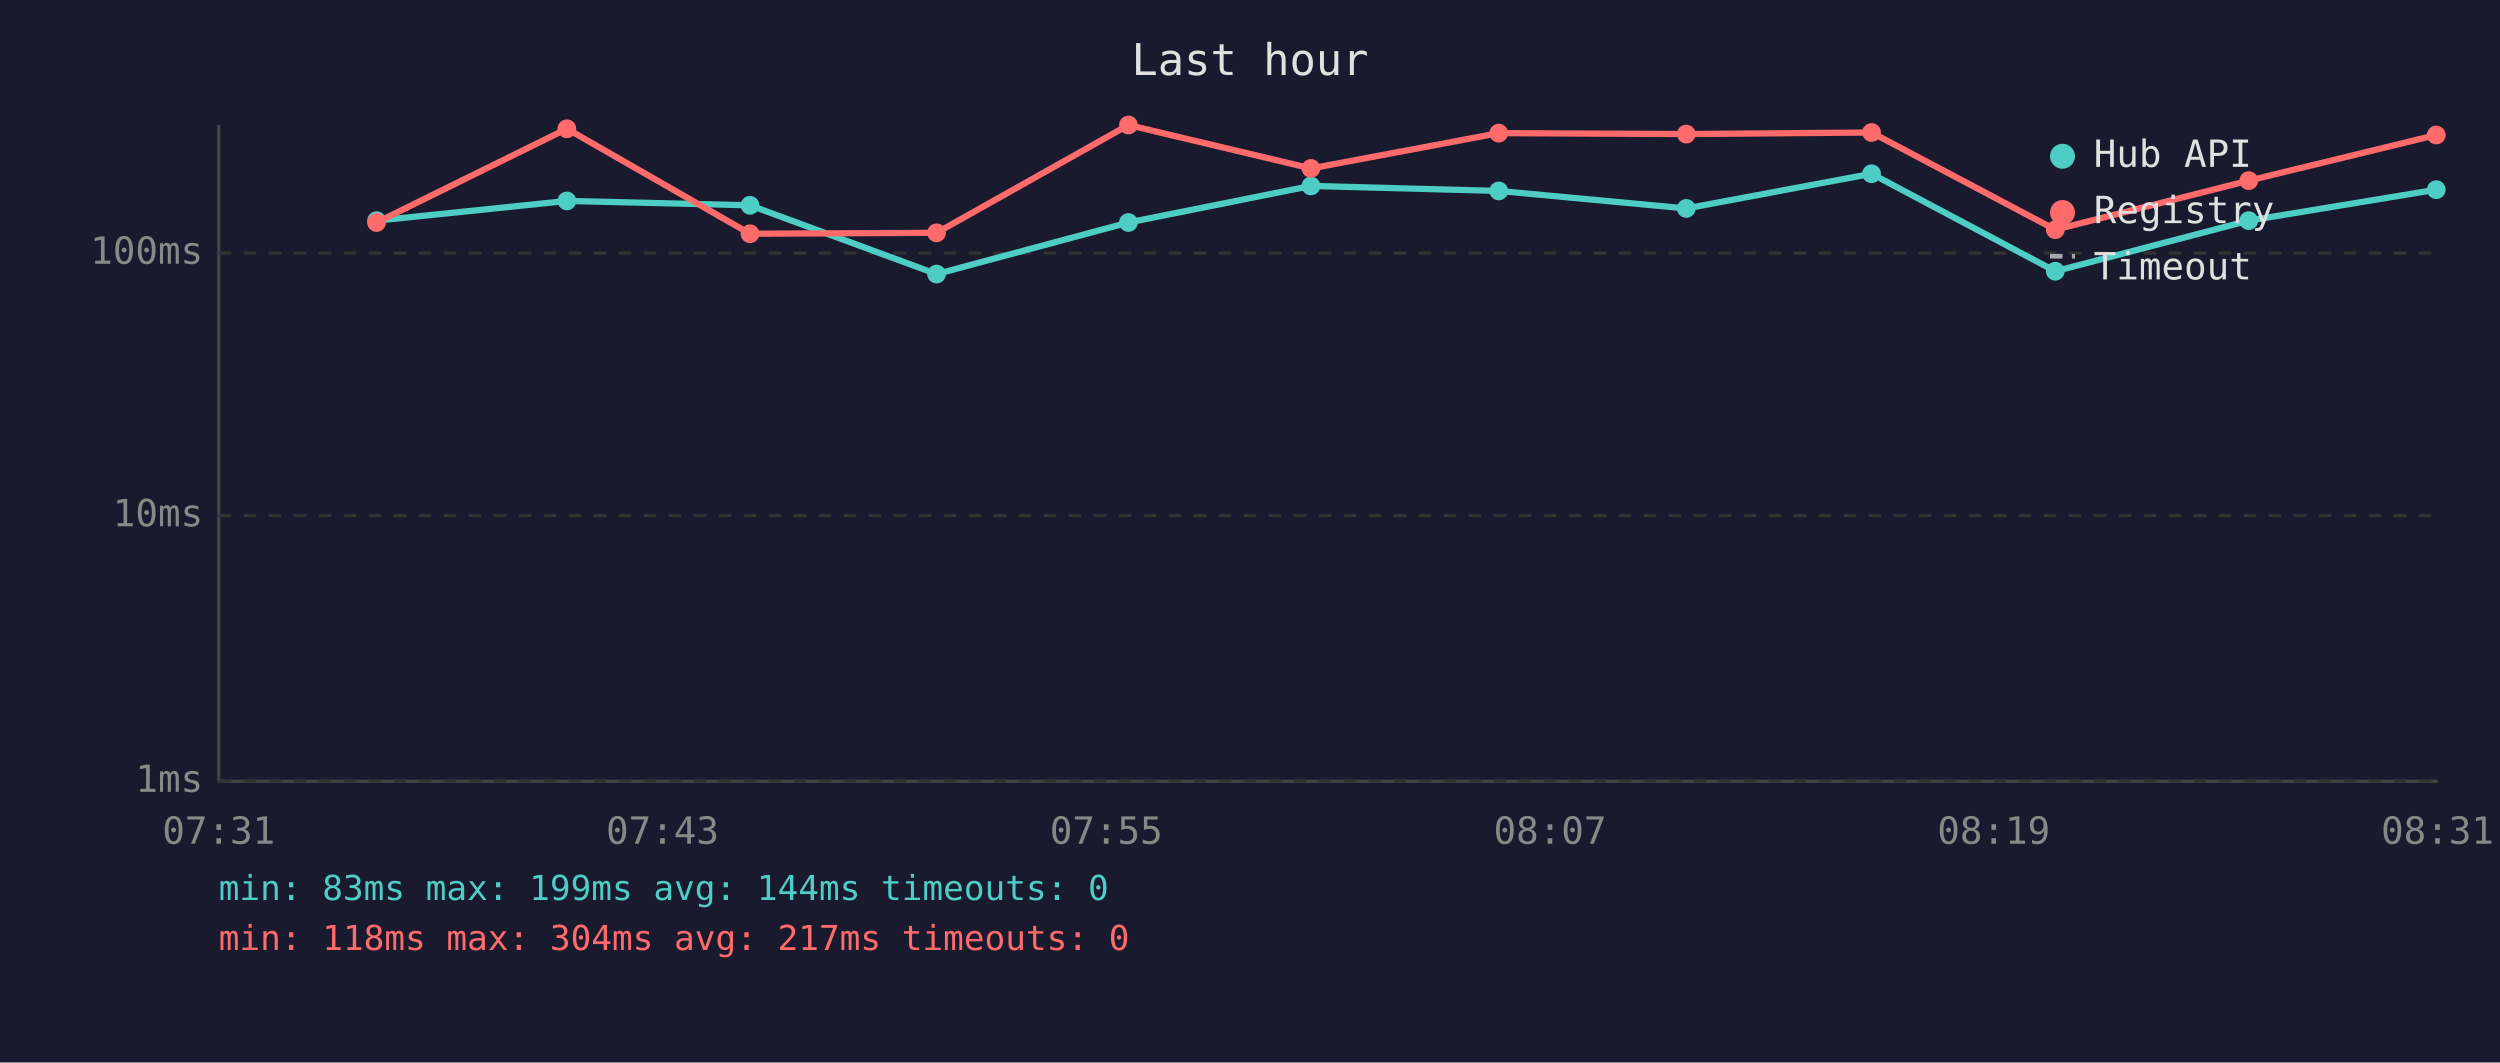
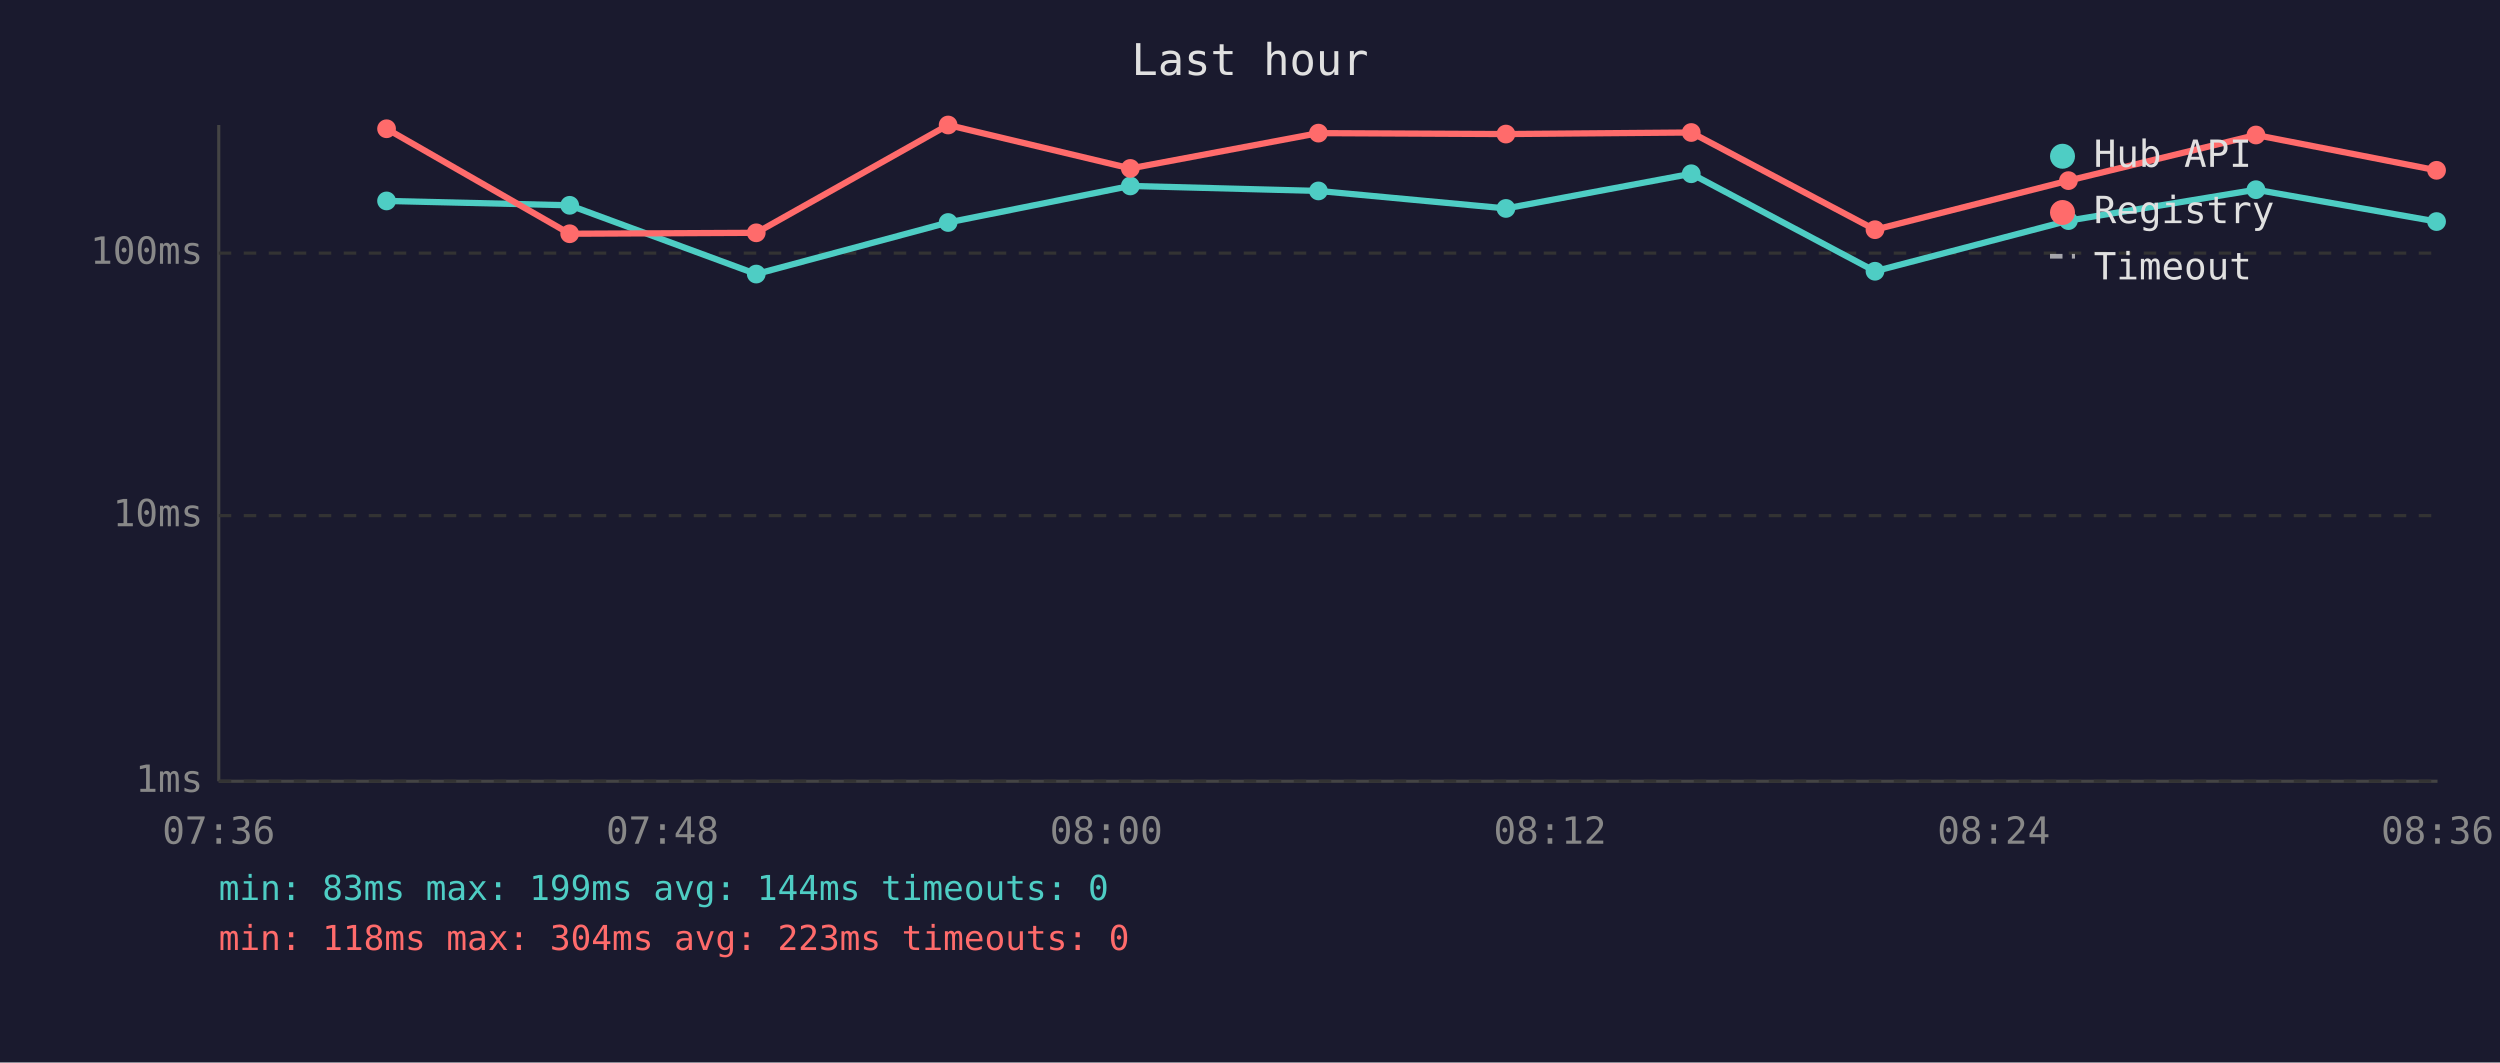
<svg xmlns="http://www.w3.org/2000/svg" viewBox="0 0 800 340" font-family="monospace" font-size="12">
  <rect width="800" height="340" fill="#1a1a2e" />
  <text x="400" y="24" fill="#e0e0e0" font-size="14" text-anchor="middle">Last hour</text>
  <line x1="70" y1="40" x2="70" y2="250" stroke="#444" stroke-width="1" />
  <line x1="70" y1="250" x2="780" y2="250" stroke="#444" stroke-width="1" />
  <line x1="70" y1="250" x2="780" y2="250" stroke="#333" stroke-width="1" stroke-dasharray="4" />
  <text x="65" y="250" fill="#888" text-anchor="end" dominant-baseline="middle">1ms</text>
  <line x1="70" y1="165" x2="780" y2="165" stroke="#333" stroke-width="1" stroke-dasharray="4" />
  <text x="65" y="165" fill="#888" text-anchor="end" dominant-baseline="middle">10ms</text>
  <line x1="70" y1="81" x2="780" y2="81" stroke="#333" stroke-width="1" stroke-dasharray="4" />
  <text x="65" y="81" fill="#888" text-anchor="end" dominant-baseline="middle">100ms</text>
-   <text x="70" y="270" fill="#888" text-anchor="middle">07:31</text>
-   <text x="212" y="270" fill="#888" text-anchor="middle">07:43</text>
-   <text x="354" y="270" fill="#888" text-anchor="middle">07:55</text>
-   <text x="496" y="270" fill="#888" text-anchor="middle">08:07</text>
-   <text x="638" y="270" fill="#888" text-anchor="middle">08:19</text>
-   <text x="780" y="270" fill="#888" text-anchor="middle">08:31</text>
-   <polyline points="120.5,70.6 181.4,64.3 240.0,65.7 299.7,87.7 361.1,71.2 419.5,59.5 479.6,61.1 539.6,66.7 598.9,55.6 657.7,86.8 719.6,70.6 779.6,60.7" fill="none" stroke="#4ecdc4" stroke-width="2" opacity="1" />
-   <circle cx="120.5" cy="70.6" r="3" fill="#4ecdc4" />
-   <circle cx="181.4" cy="64.3" r="3" fill="#4ecdc4" />
-   <circle cx="240.0" cy="65.7" r="3" fill="#4ecdc4" />
-   <circle cx="299.7" cy="87.7" r="3" fill="#4ecdc4" />
-   <circle cx="361.1" cy="71.2" r="3" fill="#4ecdc4" />
-   <circle cx="419.5" cy="59.5" r="3" fill="#4ecdc4" />
-   <circle cx="479.6" cy="61.1" r="3" fill="#4ecdc4" />
-   <circle cx="539.6" cy="66.7" r="3" fill="#4ecdc4" />
-   <circle cx="598.9" cy="55.6" r="3" fill="#4ecdc4" />
-   <circle cx="657.7" cy="86.8" r="3" fill="#4ecdc4" />
-   <circle cx="719.6" cy="70.6" r="3" fill="#4ecdc4" />
-   <circle cx="779.6" cy="60.7" r="3" fill="#4ecdc4" />
-   <polyline points="120.5,71.2 181.4,41.2 240.0,74.8 299.7,74.5 361.1,40.0 419.5,53.9 479.6,42.6 539.6,42.9 598.9,42.4 657.7,73.5 719.6,57.8 779.6,43.2" fill="none" stroke="#ff6b6b" stroke-width="2" opacity="1" />
-   <circle cx="120.5" cy="71.2" r="3" fill="#ff6b6b" />
-   <circle cx="181.4" cy="41.2" r="3" fill="#ff6b6b" />
-   <circle cx="240.0" cy="74.8" r="3" fill="#ff6b6b" />
-   <circle cx="299.7" cy="74.5" r="3" fill="#ff6b6b" />
-   <circle cx="361.1" cy="40.0" r="3" fill="#ff6b6b" />
-   <circle cx="419.5" cy="53.9" r="3" fill="#ff6b6b" />
-   <circle cx="479.6" cy="42.6" r="3" fill="#ff6b6b" />
-   <circle cx="539.6" cy="42.9" r="3" fill="#ff6b6b" />
-   <circle cx="598.9" cy="42.4" r="3" fill="#ff6b6b" />
-   <circle cx="657.7" cy="73.5" r="3" fill="#ff6b6b" />
-   <circle cx="719.6" cy="57.8" r="3" fill="#ff6b6b" />
-   <circle cx="779.6" cy="43.2" r="3" fill="#ff6b6b" />
+   <text x="70" y="270" fill="#888" text-anchor="middle">07:36</text>
+   <text x="212" y="270" fill="#888" text-anchor="middle">07:48</text>
+   <text x="354" y="270" fill="#888" text-anchor="middle">08:00</text>
+   <text x="496" y="270" fill="#888" text-anchor="middle">08:12</text>
+   <text x="638" y="270" fill="#888" text-anchor="middle">08:24</text>
+   <text x="780" y="270" fill="#888" text-anchor="middle">08:36</text>
+   <polyline points="123.7,64.3 182.3,65.7 242.0,87.7 303.4,71.2 361.7,59.5 421.9,61.1 481.9,66.7 541.2,55.6 600.0,86.8 661.9,70.6 721.9,60.7 779.7,70.9" fill="none" stroke="#4ecdc4" stroke-width="2" opacity="1" />
+   <circle cx="123.7" cy="64.3" r="3" fill="#4ecdc4" />
+   <circle cx="182.3" cy="65.7" r="3" fill="#4ecdc4" />
+   <circle cx="242.0" cy="87.7" r="3" fill="#4ecdc4" />
+   <circle cx="303.4" cy="71.2" r="3" fill="#4ecdc4" />
+   <circle cx="361.7" cy="59.5" r="3" fill="#4ecdc4" />
+   <circle cx="421.9" cy="61.1" r="3" fill="#4ecdc4" />
+   <circle cx="481.9" cy="66.7" r="3" fill="#4ecdc4" />
+   <circle cx="541.2" cy="55.6" r="3" fill="#4ecdc4" />
+   <circle cx="600.0" cy="86.8" r="3" fill="#4ecdc4" />
+   <circle cx="661.9" cy="70.6" r="3" fill="#4ecdc4" />
+   <circle cx="721.9" cy="60.7" r="3" fill="#4ecdc4" />
+   <circle cx="779.7" cy="70.9" r="3" fill="#4ecdc4" />
+   <polyline points="123.7,41.2 182.3,74.8 242.0,74.5 303.4,40.0 361.7,53.9 421.9,42.6 481.9,42.9 541.2,42.4 600.0,73.5 661.9,57.8 721.9,43.2 779.7,54.5" fill="none" stroke="#ff6b6b" stroke-width="2" opacity="1" />
+   <circle cx="123.7" cy="41.2" r="3" fill="#ff6b6b" />
+   <circle cx="182.3" cy="74.8" r="3" fill="#ff6b6b" />
+   <circle cx="242.0" cy="74.5" r="3" fill="#ff6b6b" />
+   <circle cx="303.4" cy="40.0" r="3" fill="#ff6b6b" />
+   <circle cx="361.7" cy="53.9" r="3" fill="#ff6b6b" />
+   <circle cx="421.9" cy="42.6" r="3" fill="#ff6b6b" />
+   <circle cx="481.9" cy="42.9" r="3" fill="#ff6b6b" />
+   <circle cx="541.2" cy="42.4" r="3" fill="#ff6b6b" />
+   <circle cx="600.0" cy="73.5" r="3" fill="#ff6b6b" />
+   <circle cx="661.9" cy="57.8" r="3" fill="#ff6b6b" />
+   <circle cx="721.9" cy="43.2" r="3" fill="#ff6b6b" />
+   <circle cx="779.7" cy="54.5" r="3" fill="#ff6b6b" />
  <circle cx="660" cy="50" r="4" fill="#4ecdc4" />
  <text x="670" y="50" fill="#e0e0e0" dominant-baseline="middle">Hub API</text>
  <circle cx="660" cy="68" r="4" fill="#ff6b6b" />
  <text x="670" y="68" fill="#e0e0e0" dominant-baseline="middle">Registry</text>
  <line x1="656" y1="82" x2="664" y2="82" stroke="#e0e0e0" stroke-width="1.5" stroke-dasharray="4,3" opacity="0.7" />
  <text x="670" y="86" fill="#e0e0e0" dominant-baseline="middle">Timeout</text>
  <text x="70" y="288" fill="#4ecdc4" font-size="11">min: 83ms  max: 199ms  avg: 144ms  timeouts: 0</text>
-   <text x="70" y="304" fill="#ff6b6b" font-size="11">min: 118ms  max: 304ms  avg: 217ms  timeouts: 0</text>
+   <text x="70" y="304" fill="#ff6b6b" font-size="11">min: 118ms  max: 304ms  avg: 223ms  timeouts: 0</text>
</svg>
